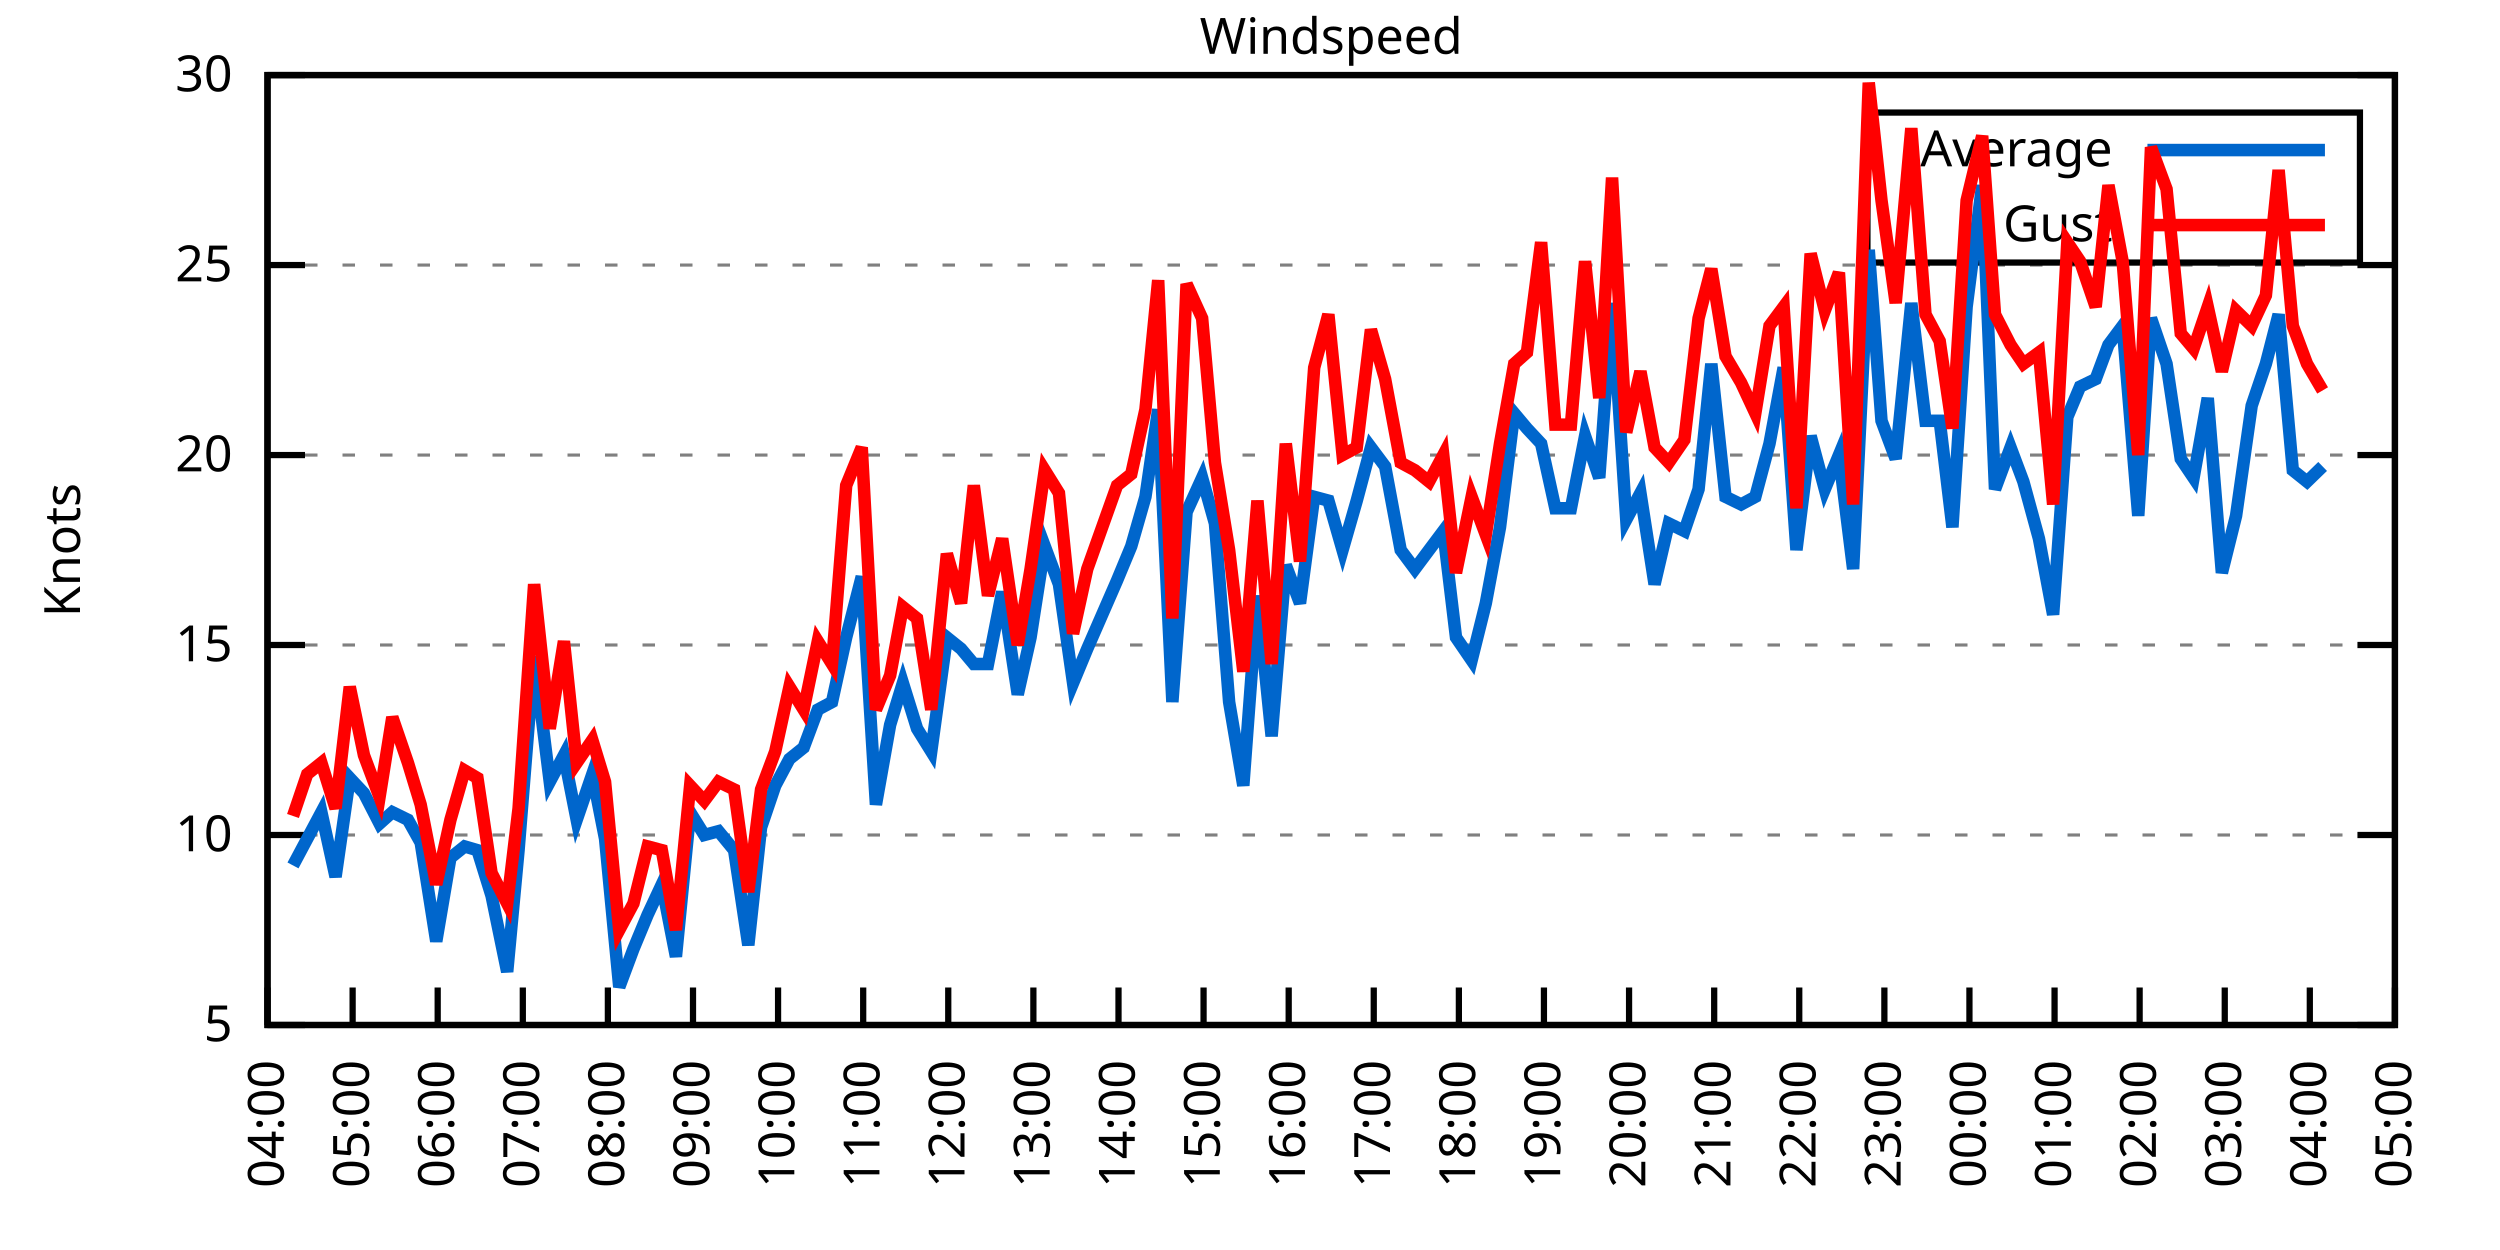
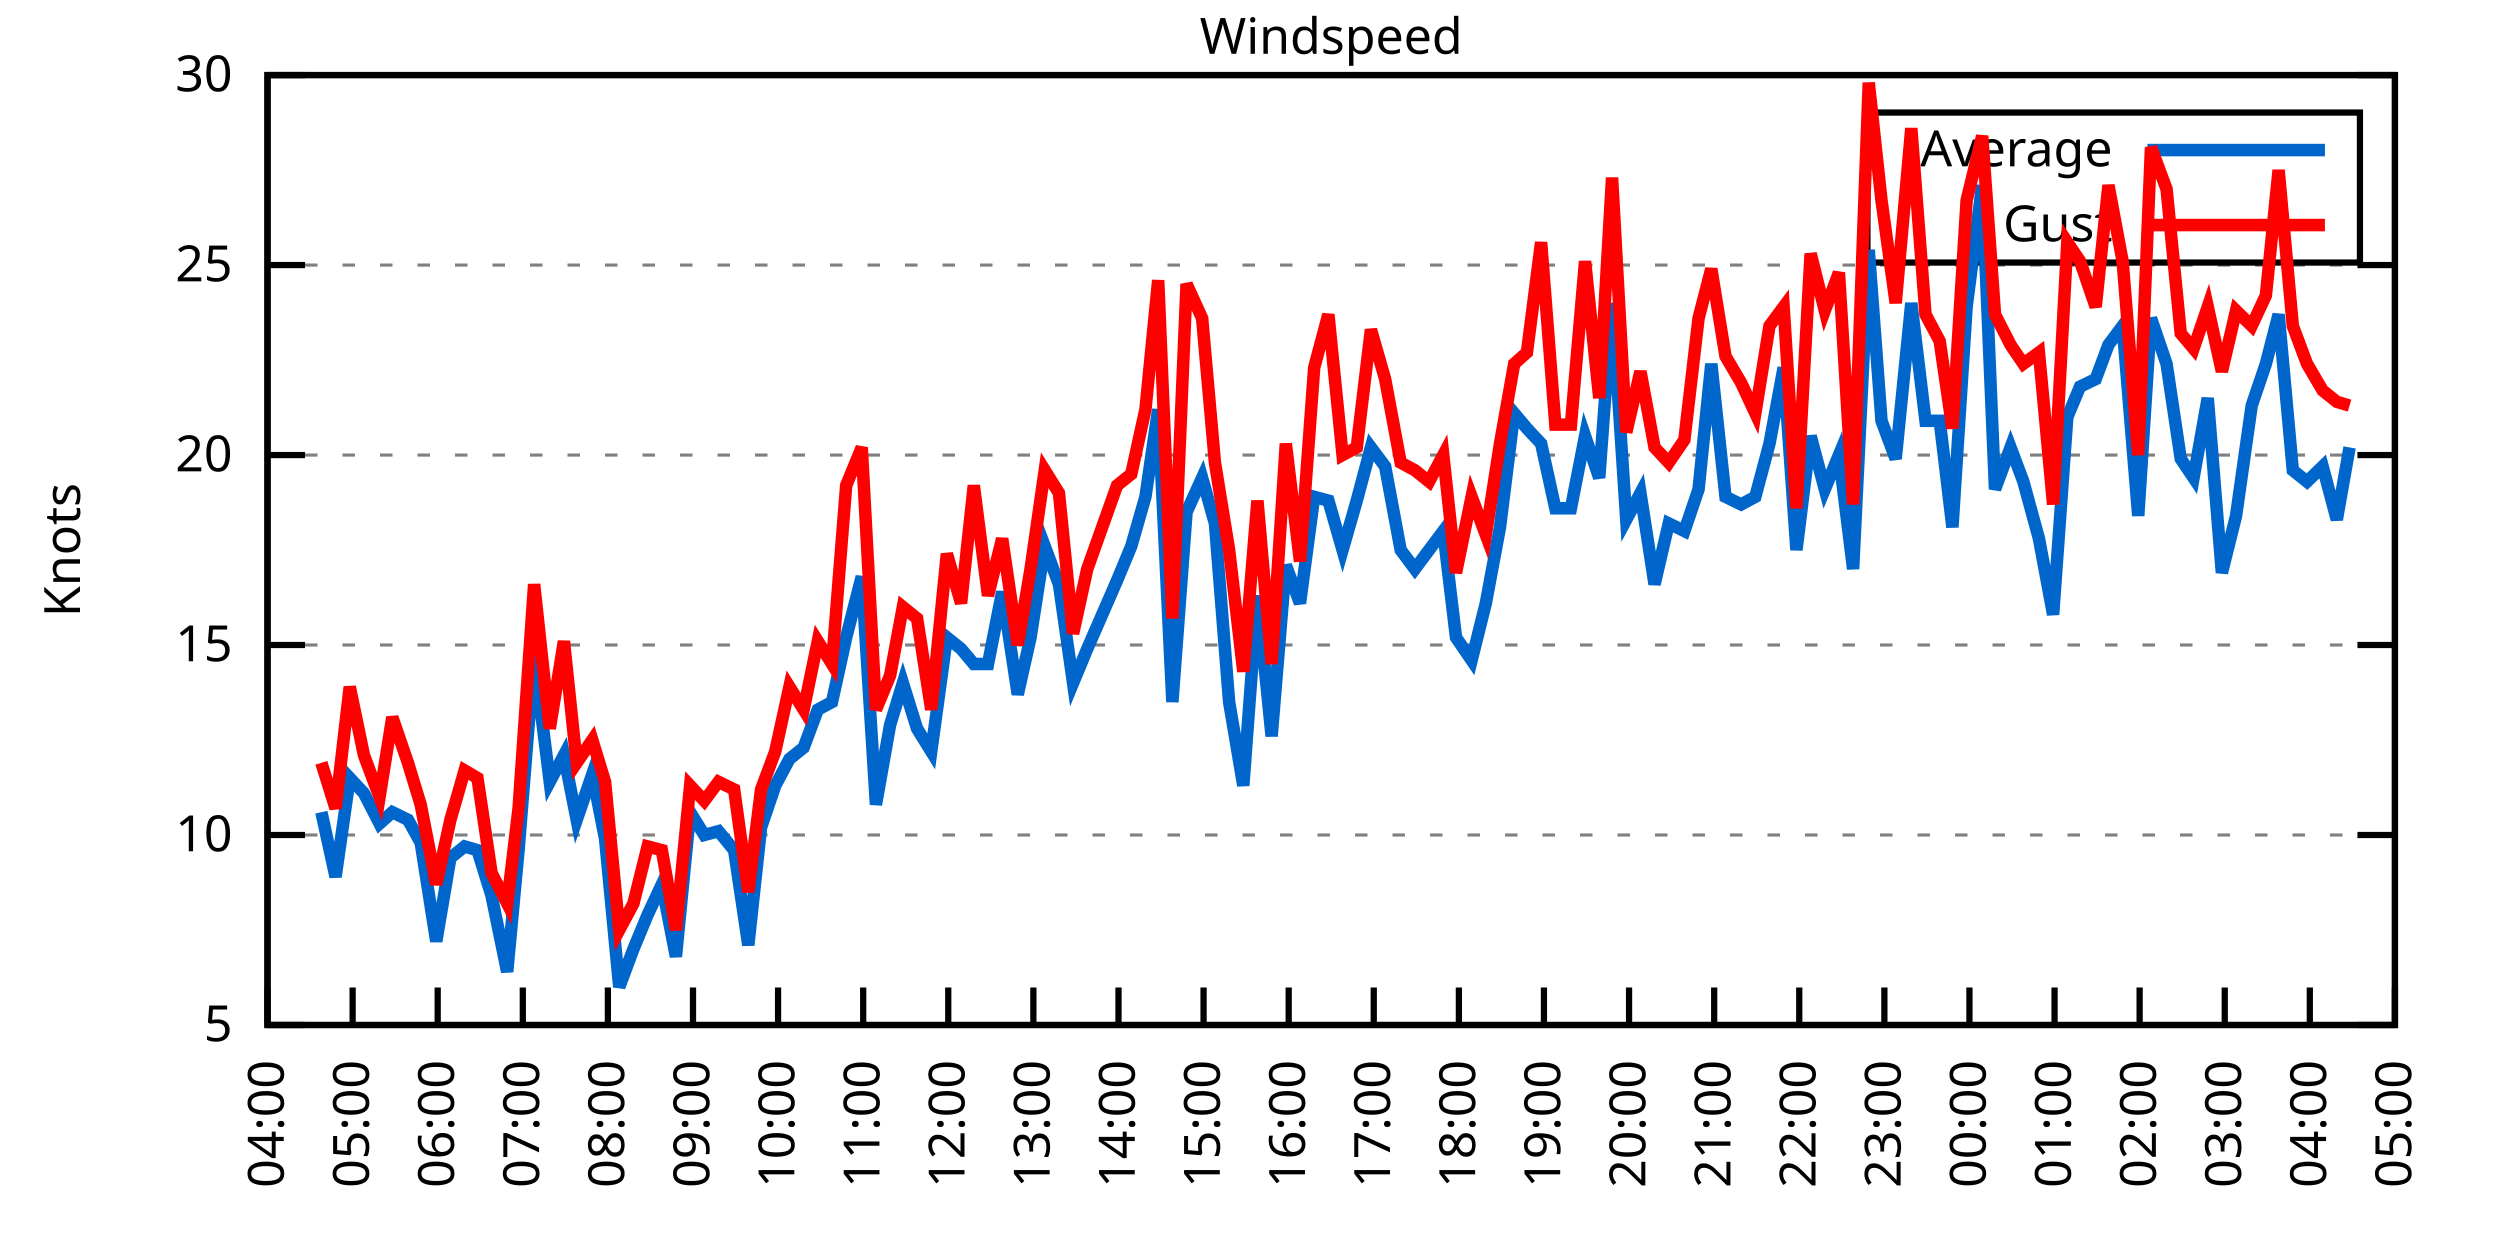
<svg xmlns="http://www.w3.org/2000/svg" xmlns:xlink="http://www.w3.org/1999/xlink" width="400" height="200" viewBox="0 0 400 200">
  <g id="gnuplot_canvas">
    <rect x="0" y="0" width="400" height="200" fill="none" />
    <defs>
      <circle id="gpDot" r="0.5" stroke-width="0.5" stroke="currentColor" />
      <path id="gpPt0" stroke-width="0.333" stroke="currentColor" d="M-1,0 h2 M0,-1 v2" />
      <path id="gpPt1" stroke-width="0.333" stroke="currentColor" d="M-1,-1 L1,1 M1,-1 L-1,1" />
      <path id="gpPt2" stroke-width="0.333" stroke="currentColor" d="M-1,0 L1,0 M0,-1 L0,1 M-1,-1 L1,1 M-1,1 L1,-1" />
      <rect id="gpPt3" stroke-width="0.333" stroke="currentColor" x="-1" y="-1" width="2" height="2" />
      <rect id="gpPt4" stroke-width="0.333" stroke="currentColor" fill="currentColor" x="-1" y="-1" width="2" height="2" />
      <circle id="gpPt5" stroke-width="0.333" stroke="currentColor" cx="0" cy="0" r="1" />
      <use xlink:href="#gpPt5" id="gpPt6" fill="currentColor" stroke="none" />
      <path id="gpPt7" stroke-width="0.333" stroke="currentColor" d="M0,-1.33 L-1.33,0.67 L1.33,0.67 z" />
      <use xlink:href="#gpPt7" id="gpPt8" fill="currentColor" stroke="none" />
      <use xlink:href="#gpPt7" id="gpPt9" stroke="currentColor" transform="rotate(180)" />
      <use xlink:href="#gpPt9" id="gpPt10" fill="currentColor" stroke="none" />
      <use xlink:href="#gpPt3" id="gpPt11" stroke="currentColor" transform="rotate(45)" />
      <use xlink:href="#gpPt11" id="gpPt12" fill="currentColor" stroke="none" />
      <path id="gpPt13" stroke-width="0.333" stroke="currentColor" d="M0,1.330 L1.265,0.411 L0.782,-1.067 L-0.782,-1.076 L-1.265,0.411 z" />
      <use xlink:href="#gpPt13" id="gpPt14" fill="currentColor" stroke="none" />
      <filter id="textbox" filterUnits="objectBoundingBox" x="0" y="0" height="1" width="1">
        <feFlood flood-color="white" flood-opacity="1" result="bgnd" />
        <feComposite in="SourceGraphic" in2="bgnd" operator="atop" />
      </filter>
      <filter id="greybox" filterUnits="objectBoundingBox" x="0" y="0" height="1" width="1">
        <feFlood flood-color="lightgrey" flood-opacity="1" result="grey" />
        <feComposite in="SourceGraphic" in2="grey" operator="atop" />
      </filter>
    </defs>
    <g fill="none" color="white" stroke="currentColor" stroke-width="1.00" stroke-linecap="butt" stroke-linejoin="miter">
</g>
    <g fill="none" color="black" stroke="currentColor" stroke-width="1.00" stroke-linecap="butt" stroke-linejoin="miter">
      <g stroke="none" shape-rendering="crispEdges">
        <polygon fill="rgb(255, 255, 255)" points="42.80,164.00 383.18,164.00 383.18,12.02 42.80,12.02 " />
      </g>
    </g>
    <g fill="none" color="black" stroke="currentColor" stroke-width="1.00" stroke-linecap="butt" stroke-linejoin="miter">
</g>
    <g fill="none" color="black" stroke="black" stroke-width="0.50" stroke-linecap="butt" stroke-linejoin="miter">
</g>
    <g fill="none" color="gray" stroke="currentColor" stroke-width="0.50" stroke-linecap="butt" stroke-linejoin="miter">
      <path stroke="gray" stroke-dasharray="2,4" class="gridline" d="M42.80,164.00 L383.19,164.00  " />
    </g>
    <g fill="none" color="gray" stroke="gray" stroke-width="1.00" stroke-linecap="butt" stroke-linejoin="miter">
</g>
    <g fill="none" color="black" stroke="currentColor" stroke-width="1.00" stroke-linecap="butt" stroke-linejoin="miter">
      <path stroke="black" d="M42.80,164.00 L48.80,164.00 M383.19,164.00 L377.19,164.00  " />
      <g transform="translate(37.20,166.60)" stroke="none" fill="black" font-family="Sans" font-size="8.00" text-anchor="end">
        <text>
          <tspan font-family="Sans"> 5</tspan>
        </text>
      </g>
    </g>
    <g fill="none" color="black" stroke="currentColor" stroke-width="1.00" stroke-linecap="butt" stroke-linejoin="miter">
</g>
    <g fill="none" color="black" stroke="black" stroke-width="0.50" stroke-linecap="butt" stroke-linejoin="miter">
</g>
    <g fill="none" color="gray" stroke="currentColor" stroke-width="0.50" stroke-linecap="butt" stroke-linejoin="miter">
      <path stroke="gray" stroke-dasharray="2,4" class="gridline" d="M42.80,133.60 L383.19,133.60  " />
    </g>
    <g fill="none" color="gray" stroke="gray" stroke-width="1.00" stroke-linecap="butt" stroke-linejoin="miter">
</g>
    <g fill="none" color="black" stroke="currentColor" stroke-width="1.00" stroke-linecap="butt" stroke-linejoin="miter">
      <path stroke="black" d="M42.80,133.60 L48.80,133.60 M383.19,133.60 L377.19,133.60  " />
      <g transform="translate(37.20,136.20)" stroke="none" fill="black" font-family="Sans" font-size="8.00" text-anchor="end">
        <text>
          <tspan font-family="Sans"> 10</tspan>
        </text>
      </g>
    </g>
    <g fill="none" color="black" stroke="currentColor" stroke-width="1.00" stroke-linecap="butt" stroke-linejoin="miter">
</g>
    <g fill="none" color="black" stroke="black" stroke-width="0.50" stroke-linecap="butt" stroke-linejoin="miter">
</g>
    <g fill="none" color="gray" stroke="currentColor" stroke-width="0.50" stroke-linecap="butt" stroke-linejoin="miter">
      <path stroke="gray" stroke-dasharray="2,4" class="gridline" d="M42.80,103.20 L383.19,103.20  " />
    </g>
    <g fill="none" color="gray" stroke="gray" stroke-width="1.00" stroke-linecap="butt" stroke-linejoin="miter">
</g>
    <g fill="none" color="black" stroke="currentColor" stroke-width="1.00" stroke-linecap="butt" stroke-linejoin="miter">
      <path stroke="black" d="M42.80,103.20 L48.80,103.20 M383.19,103.20 L377.19,103.20  " />
      <g transform="translate(37.20,105.80)" stroke="none" fill="black" font-family="Sans" font-size="8.00" text-anchor="end">
        <text>
          <tspan font-family="Sans"> 15</tspan>
        </text>
      </g>
    </g>
    <g fill="none" color="black" stroke="currentColor" stroke-width="1.00" stroke-linecap="butt" stroke-linejoin="miter">
</g>
    <g fill="none" color="black" stroke="black" stroke-width="0.50" stroke-linecap="butt" stroke-linejoin="miter">
</g>
    <g fill="none" color="gray" stroke="currentColor" stroke-width="0.50" stroke-linecap="butt" stroke-linejoin="miter">
      <path stroke="gray" stroke-dasharray="2,4" class="gridline" d="M42.80,72.81 L383.19,72.81  " />
    </g>
    <g fill="none" color="gray" stroke="gray" stroke-width="1.00" stroke-linecap="butt" stroke-linejoin="miter">
</g>
    <g fill="none" color="black" stroke="currentColor" stroke-width="1.00" stroke-linecap="butt" stroke-linejoin="miter">
      <path stroke="black" d="M42.80,72.81 L48.80,72.81 M383.19,72.81 L377.19,72.81  " />
      <g transform="translate(37.20,75.41)" stroke="none" fill="black" font-family="Sans" font-size="8.00" text-anchor="end">
        <text>
          <tspan font-family="Sans"> 20</tspan>
        </text>
      </g>
    </g>
    <g fill="none" color="black" stroke="currentColor" stroke-width="1.00" stroke-linecap="butt" stroke-linejoin="miter">
</g>
    <g fill="none" color="black" stroke="black" stroke-width="0.50" stroke-linecap="butt" stroke-linejoin="miter">
</g>
    <g fill="none" color="gray" stroke="currentColor" stroke-width="0.50" stroke-linecap="butt" stroke-linejoin="miter">
      <path stroke="gray" stroke-dasharray="2,4" class="gridline" d="M42.80,42.41 L383.19,42.41  " />
    </g>
    <g fill="none" color="gray" stroke="gray" stroke-width="1.00" stroke-linecap="butt" stroke-linejoin="miter">
</g>
    <g fill="none" color="black" stroke="currentColor" stroke-width="1.00" stroke-linecap="butt" stroke-linejoin="miter">
      <path stroke="black" d="M42.80,42.41 L48.80,42.41 M383.19,42.41 L377.19,42.41  " />
      <g transform="translate(37.20,45.01)" stroke="none" fill="black" font-family="Sans" font-size="8.00" text-anchor="end">
        <text>
          <tspan font-family="Sans"> 25</tspan>
        </text>
      </g>
    </g>
    <g fill="none" color="black" stroke="currentColor" stroke-width="1.00" stroke-linecap="butt" stroke-linejoin="miter">
</g>
    <g fill="none" color="black" stroke="black" stroke-width="0.50" stroke-linecap="butt" stroke-linejoin="miter">
</g>
    <g fill="none" color="gray" stroke="currentColor" stroke-width="0.50" stroke-linecap="butt" stroke-linejoin="miter">
      <path stroke="gray" stroke-dasharray="2,4" class="gridline" d="M42.80,12.01 L383.19,12.01  " />
    </g>
    <g fill="none" color="gray" stroke="gray" stroke-width="1.00" stroke-linecap="butt" stroke-linejoin="miter">
</g>
    <g fill="none" color="black" stroke="currentColor" stroke-width="1.00" stroke-linecap="butt" stroke-linejoin="miter">
      <path stroke="black" d="M42.80,12.01 L48.80,12.01 M383.19,12.01 L377.19,12.01  " />
      <g transform="translate(37.20,14.61)" stroke="none" fill="black" font-family="Sans" font-size="8.00" text-anchor="end">
        <text>
          <tspan font-family="Sans"> 30</tspan>
        </text>
      </g>
    </g>
    <g fill="none" color="black" stroke="currentColor" stroke-width="1.00" stroke-linecap="butt" stroke-linejoin="miter">
      <path stroke="black" d="M42.80,164.00 L42.80,158.00  " />
      <g transform="translate(45.40,169.60) rotate(270.00)" stroke="none" fill="black" font-family="Sans" font-size="8.00" text-anchor="end">
        <text>
          <tspan font-family="Sans">04:00</tspan>
        </text>
      </g>
    </g>
    <g fill="none" color="black" stroke="currentColor" stroke-width="1.00" stroke-linecap="butt" stroke-linejoin="miter">
      <path stroke="black" d="M56.42,164.00 L56.42,158.00  " />
      <g transform="translate(59.02,169.60) rotate(270.00)" stroke="none" fill="black" font-family="Sans" font-size="8.00" text-anchor="end">
        <text>
          <tspan font-family="Sans">05:00</tspan>
        </text>
      </g>
    </g>
    <g fill="none" color="black" stroke="currentColor" stroke-width="1.00" stroke-linecap="butt" stroke-linejoin="miter">
      <path stroke="black" d="M70.03,164.00 L70.03,158.00  " />
      <g transform="translate(72.63,169.60) rotate(270.00)" stroke="none" fill="black" font-family="Sans" font-size="8.00" text-anchor="end">
        <text>
          <tspan font-family="Sans">06:00</tspan>
        </text>
      </g>
    </g>
    <g fill="none" color="black" stroke="currentColor" stroke-width="1.00" stroke-linecap="butt" stroke-linejoin="miter">
      <path stroke="black" d="M83.65,164.00 L83.65,158.00  " />
      <g transform="translate(86.25,169.60) rotate(270.00)" stroke="none" fill="black" font-family="Sans" font-size="8.00" text-anchor="end">
        <text>
          <tspan font-family="Sans">07:00</tspan>
        </text>
      </g>
    </g>
    <g fill="none" color="black" stroke="currentColor" stroke-width="1.00" stroke-linecap="butt" stroke-linejoin="miter">
      <path stroke="black" d="M97.26,164.00 L97.26,158.00  " />
      <g transform="translate(99.86,169.60) rotate(270.00)" stroke="none" fill="black" font-family="Sans" font-size="8.00" text-anchor="end">
        <text>
          <tspan font-family="Sans">08:00</tspan>
        </text>
      </g>
    </g>
    <g fill="none" color="black" stroke="currentColor" stroke-width="1.00" stroke-linecap="butt" stroke-linejoin="miter">
      <path stroke="black" d="M110.88,164.00 L110.88,158.00  " />
      <g transform="translate(113.48,169.60) rotate(270.00)" stroke="none" fill="black" font-family="Sans" font-size="8.00" text-anchor="end">
        <text>
          <tspan font-family="Sans">09:00</tspan>
        </text>
      </g>
    </g>
    <g fill="none" color="black" stroke="currentColor" stroke-width="1.00" stroke-linecap="butt" stroke-linejoin="miter">
      <path stroke="black" d="M124.49,164.00 L124.49,158.00  " />
      <g transform="translate(127.09,169.60) rotate(270.00)" stroke="none" fill="black" font-family="Sans" font-size="8.00" text-anchor="end">
        <text>
          <tspan font-family="Sans">10:00</tspan>
        </text>
      </g>
    </g>
    <g fill="none" color="black" stroke="currentColor" stroke-width="1.00" stroke-linecap="butt" stroke-linejoin="miter">
      <path stroke="black" d="M138.11,164.00 L138.11,158.00  " />
      <g transform="translate(140.71,169.60) rotate(270.00)" stroke="none" fill="black" font-family="Sans" font-size="8.00" text-anchor="end">
        <text>
          <tspan font-family="Sans">11:00</tspan>
        </text>
      </g>
    </g>
    <g fill="none" color="black" stroke="currentColor" stroke-width="1.00" stroke-linecap="butt" stroke-linejoin="miter">
      <path stroke="black" d="M151.72,164.00 L151.72,158.00  " />
      <g transform="translate(154.32,169.60) rotate(270.00)" stroke="none" fill="black" font-family="Sans" font-size="8.00" text-anchor="end">
        <text>
          <tspan font-family="Sans">12:00</tspan>
        </text>
      </g>
    </g>
    <g fill="none" color="black" stroke="currentColor" stroke-width="1.00" stroke-linecap="butt" stroke-linejoin="miter">
      <path stroke="black" d="M165.34,164.00 L165.34,158.00  " />
      <g transform="translate(167.94,169.60) rotate(270.00)" stroke="none" fill="black" font-family="Sans" font-size="8.00" text-anchor="end">
        <text>
          <tspan font-family="Sans">13:00</tspan>
        </text>
      </g>
    </g>
    <g fill="none" color="black" stroke="currentColor" stroke-width="1.00" stroke-linecap="butt" stroke-linejoin="miter">
      <path stroke="black" d="M178.96,164.00 L178.96,158.00  " />
      <g transform="translate(181.56,169.60) rotate(270.00)" stroke="none" fill="black" font-family="Sans" font-size="8.00" text-anchor="end">
        <text>
          <tspan font-family="Sans">14:00</tspan>
        </text>
      </g>
    </g>
    <g fill="none" color="black" stroke="currentColor" stroke-width="1.00" stroke-linecap="butt" stroke-linejoin="miter">
      <path stroke="black" d="M192.57,164.00 L192.57,158.00  " />
      <g transform="translate(195.17,169.60) rotate(270.00)" stroke="none" fill="black" font-family="Sans" font-size="8.00" text-anchor="end">
        <text>
          <tspan font-family="Sans">15:00</tspan>
        </text>
      </g>
    </g>
    <g fill="none" color="black" stroke="currentColor" stroke-width="1.00" stroke-linecap="butt" stroke-linejoin="miter">
      <path stroke="black" d="M206.19,164.00 L206.19,158.00  " />
      <g transform="translate(208.79,169.60) rotate(270.00)" stroke="none" fill="black" font-family="Sans" font-size="8.00" text-anchor="end">
        <text>
          <tspan font-family="Sans">16:00</tspan>
        </text>
      </g>
    </g>
    <g fill="none" color="black" stroke="currentColor" stroke-width="1.00" stroke-linecap="butt" stroke-linejoin="miter">
      <path stroke="black" d="M219.80,164.00 L219.80,158.00  " />
      <g transform="translate(222.40,169.60) rotate(270.00)" stroke="none" fill="black" font-family="Sans" font-size="8.00" text-anchor="end">
        <text>
          <tspan font-family="Sans">17:00</tspan>
        </text>
      </g>
    </g>
    <g fill="none" color="black" stroke="currentColor" stroke-width="1.00" stroke-linecap="butt" stroke-linejoin="miter">
      <path stroke="black" d="M233.42,164.00 L233.42,158.00  " />
      <g transform="translate(236.02,169.60) rotate(270.00)" stroke="none" fill="black" font-family="Sans" font-size="8.00" text-anchor="end">
        <text>
          <tspan font-family="Sans">18:00</tspan>
        </text>
      </g>
    </g>
    <g fill="none" color="black" stroke="currentColor" stroke-width="1.00" stroke-linecap="butt" stroke-linejoin="miter">
      <path stroke="black" d="M247.03,164.00 L247.03,158.00  " />
      <g transform="translate(249.63,169.60) rotate(270.00)" stroke="none" fill="black" font-family="Sans" font-size="8.00" text-anchor="end">
        <text>
          <tspan font-family="Sans">19:00</tspan>
        </text>
      </g>
    </g>
    <g fill="none" color="black" stroke="currentColor" stroke-width="1.00" stroke-linecap="butt" stroke-linejoin="miter">
      <path stroke="black" d="M260.65,164.00 L260.65,158.00  " />
      <g transform="translate(263.25,169.60) rotate(270.00)" stroke="none" fill="black" font-family="Sans" font-size="8.00" text-anchor="end">
        <text>
          <tspan font-family="Sans">20:00</tspan>
        </text>
      </g>
    </g>
    <g fill="none" color="black" stroke="currentColor" stroke-width="1.00" stroke-linecap="butt" stroke-linejoin="miter">
      <path stroke="black" d="M274.27,164.00 L274.27,158.00  " />
      <g transform="translate(276.87,169.60) rotate(270.00)" stroke="none" fill="black" font-family="Sans" font-size="8.00" text-anchor="end">
        <text>
          <tspan font-family="Sans">21:00</tspan>
        </text>
      </g>
    </g>
    <g fill="none" color="black" stroke="currentColor" stroke-width="1.00" stroke-linecap="butt" stroke-linejoin="miter">
      <path stroke="black" d="M287.88,164.00 L287.88,158.00  " />
      <g transform="translate(290.48,169.60) rotate(270.00)" stroke="none" fill="black" font-family="Sans" font-size="8.00" text-anchor="end">
        <text>
          <tspan font-family="Sans">22:00</tspan>
        </text>
      </g>
    </g>
    <g fill="none" color="black" stroke="currentColor" stroke-width="1.00" stroke-linecap="butt" stroke-linejoin="miter">
      <path stroke="black" d="M301.50,164.00 L301.50,158.00  " />
      <g transform="translate(304.10,169.60) rotate(270.00)" stroke="none" fill="black" font-family="Sans" font-size="8.00" text-anchor="end">
        <text>
          <tspan font-family="Sans">23:00</tspan>
        </text>
      </g>
    </g>
    <g fill="none" color="black" stroke="currentColor" stroke-width="1.00" stroke-linecap="butt" stroke-linejoin="miter">
      <path stroke="black" d="M315.11,164.00 L315.11,158.00  " />
      <g transform="translate(317.71,169.60) rotate(270.00)" stroke="none" fill="black" font-family="Sans" font-size="8.00" text-anchor="end">
        <text>
          <tspan font-family="Sans">00:00</tspan>
        </text>
      </g>
    </g>
    <g fill="none" color="black" stroke="currentColor" stroke-width="1.00" stroke-linecap="butt" stroke-linejoin="miter">
      <path stroke="black" d="M328.73,164.00 L328.73,158.00  " />
      <g transform="translate(331.33,169.60) rotate(270.00)" stroke="none" fill="black" font-family="Sans" font-size="8.00" text-anchor="end">
        <text>
          <tspan font-family="Sans">01:00</tspan>
        </text>
      </g>
    </g>
    <g fill="none" color="black" stroke="currentColor" stroke-width="1.00" stroke-linecap="butt" stroke-linejoin="miter">
      <path stroke="black" d="M342.34,164.00 L342.34,158.00  " />
      <g transform="translate(344.94,169.60) rotate(270.00)" stroke="none" fill="black" font-family="Sans" font-size="8.00" text-anchor="end">
        <text>
          <tspan font-family="Sans">02:00</tspan>
        </text>
      </g>
    </g>
    <g fill="none" color="black" stroke="currentColor" stroke-width="1.00" stroke-linecap="butt" stroke-linejoin="miter">
      <path stroke="black" d="M355.96,164.00 L355.96,158.00  " />
      <g transform="translate(358.56,169.60) rotate(270.00)" stroke="none" fill="black" font-family="Sans" font-size="8.00" text-anchor="end">
        <text>
          <tspan font-family="Sans">03:00</tspan>
        </text>
      </g>
    </g>
    <g fill="none" color="black" stroke="currentColor" stroke-width="1.00" stroke-linecap="butt" stroke-linejoin="miter">
      <path stroke="black" d="M369.57,164.00 L369.57,158.00  " />
      <g transform="translate(372.17,169.60) rotate(270.00)" stroke="none" fill="black" font-family="Sans" font-size="8.00" text-anchor="end">
        <text>
          <tspan font-family="Sans">04:00</tspan>
        </text>
      </g>
    </g>
    <g fill="none" color="black" stroke="currentColor" stroke-width="1.00" stroke-linecap="butt" stroke-linejoin="miter">
      <path stroke="black" d="M383.19,164.00 L383.19,158.00  " />
      <g transform="translate(385.79,169.60) rotate(270.00)" stroke="none" fill="black" font-family="Sans" font-size="8.00" text-anchor="end">
        <text>
          <tspan font-family="Sans">05:00</tspan>
        </text>
      </g>
    </g>
    <g fill="none" color="black" stroke="currentColor" stroke-width="1.00" stroke-linecap="butt" stroke-linejoin="miter">
</g>
    <g fill="none" color="black" stroke="currentColor" stroke-width="1.00" stroke-linecap="butt" stroke-linejoin="miter">
      <path stroke="black" d="M42.80,12.01 L42.80,164.00 L383.19,164.00 L383.19,12.01 L42.80,12.01 Z  " />
    </g>
    <g fill="none" color="black" stroke="currentColor" stroke-width="1.00" stroke-linecap="butt" stroke-linejoin="miter">
</g>
    <g fill="none" color="black" stroke="currentColor" stroke-width="1.00" stroke-linecap="butt" stroke-linejoin="miter">
      <path stroke="black" d="M298.79,42.01 L298.79,18.01 L377.59,18.01 L377.59,42.01 L298.79,42.01 Z  " />
    </g>
    <g id="Windspeed_plot_1">
      <g fill="none" color="white" stroke="black" stroke-width="2.00" stroke-linecap="butt" stroke-linejoin="miter">
</g>
      <g fill="none" color="black" stroke="currentColor" stroke-width="2.00" stroke-linecap="butt" stroke-linejoin="miter">
        <g transform="translate(337.99,26.61)" stroke="none" fill="black" font-family="Sans" font-size="8.00" text-anchor="end">
          <text>
            <tspan font-family="Sans">Average</tspan>
          </text>
        </g>
      </g>
      <g fill="none" color="black" stroke="currentColor" stroke-width="2.00" stroke-linecap="butt" stroke-linejoin="miter">
-         <path stroke="rgb(  0, 102, 204)" d="M343.59,24.01 L371.99,24.01 M46.88,138.47 L49.15,134.21 L51.42,129.95 L53.69,140.29 L55.96,124.48 L58.23,126.91   L60.73,131.78 L62.77,129.95 L65.27,131.17 L67.31,134.82 L69.80,150.62 L72.07,137.25 L74.34,135.43 L76.39,136.03   L78.65,143.33 L81.15,155.49 L82.97,136.03 L85.46,105.03 L87.96,125.09 L90.23,120.83 L92.27,131.17 L94.77,123.87   L96.81,134.21 L99.08,157.92 L101.35,151.84 L103.62,146.37 L105.89,141.51 L108.15,153.06 L110.42,129.95 L112.69,133.60   L114.96,132.99 L117.46,136.03 L119.73,151.23 L121.77,132.39 L124.04,125.70 L126.31,121.44 L128.58,119.62 L130.85,113.54   L133.12,112.32 L135.39,101.99 L137.88,92.26 L140.15,128.74 L142.42,115.97 L144.46,109.28 L146.73,116.58 L149.00,120.23   L151.50,101.99 L153.77,103.81 L155.81,106.24 L158.08,106.24 L160.35,94.69 L162.84,111.11 L164.89,101.99 L167.16,87.40   L169.43,93.48 L171.69,109.28 L173.96,103.81 L178.73,92.87 L181.00,87.40 L183.27,79.49 L185.31,65.51 L187.58,112.32   L189.85,81.93 L192.34,76.45 L194.39,83.75 L196.66,112.32 L198.93,125.70 L201.19,95.30 L203.46,117.80 L205.73,90.44   L208.00,96.52 L210.27,79.49 L212.54,80.10 L214.81,88.00 L217.08,80.10 L219.35,71.59 L221.62,74.63 L224.11,88.00   L226.38,91.04 L228.65,88.00 L230.92,84.97 L232.96,101.99 L235.46,105.64 L237.73,96.52 L240.00,84.36 L242.27,66.12   L244.31,68.55 L246.58,70.98 L248.85,81.32 L251.35,81.32 L253.61,69.77 L255.88,76.45 L257.93,48.49 L260.20,83.14   L262.47,78.89 L264.73,93.48 L267.00,83.75 L269.50,84.97 L271.77,78.28 L273.81,58.21 L276.08,79.49 L278.58,80.71   L280.85,79.49 L283.12,70.98 L285.38,58.82 L287.43,88.00 L289.70,69.77 L291.97,78.28 L294.23,72.81 L296.50,91.04   L299.00,39.98 L301.04,67.33 L303.31,73.41 L305.81,48.49 L308.08,67.33 L310.35,67.33 L312.39,84.36 L314.66,49.10   L317.15,29.64 L319.20,78.28 L321.69,71.59 L323.74,77.06 L326.23,86.18 L328.50,98.34 L330.77,66.73 L332.81,61.86   L335.31,60.65 L337.35,55.18 L339.62,52.14 L342.12,82.53 L344.16,50.92 L346.65,58.21 L348.92,73.41 L350.97,76.45   L353.24,63.69 L355.50,91.65 L357.77,82.53 L360.27,64.90 L362.54,58.21 L364.58,50.31 L366.85,75.24 L369.12,77.06   L371.62,74.63  " />
+         <path stroke="rgb(  0, 102, 204)" d="M343.59,24.01 L371.99,24.01 M51.42,129.95 L53.69,140.29 L55.96,124.48 L58.23,126.91 L60.73,131.78 L62.77,129.95   L65.27,131.17 L67.31,134.82 L69.80,150.62 L72.07,137.25 L74.34,135.43 L76.39,136.03 L78.65,143.33 L81.15,155.49   L82.97,136.03 L85.46,105.03 L87.96,125.09 L90.23,120.83 L92.27,131.17 L94.77,123.87 L96.81,134.21 L99.08,157.92   L101.35,151.84 L103.62,146.37 L105.89,141.51 L108.15,153.06 L110.42,129.95 L112.69,133.60 L114.96,132.99 L117.46,136.03   L119.73,151.23 L121.77,132.39 L124.04,125.70 L126.31,121.44 L128.58,119.62 L130.85,113.54 L133.12,112.32 L135.39,101.99   L137.88,92.26 L140.15,128.74 L142.42,115.97 L144.46,109.28 L146.73,116.58 L149.00,120.23 L151.50,101.99 L153.77,103.81   L155.81,106.24 L158.08,106.24 L160.35,94.69 L162.84,111.11 L164.89,101.99 L167.16,87.40 L169.43,93.48 L171.69,109.28   L173.96,103.81 L178.73,92.87 L181.00,87.40 L183.27,79.49 L185.31,65.51 L187.58,112.32 L189.85,81.93 L192.34,76.45   L194.39,83.75 L196.66,112.32 L198.93,125.70 L201.19,95.30 L203.46,117.80 L205.73,90.44 L208.00,96.52 L210.27,79.49   L212.54,80.10 L214.81,88.00 L217.08,80.10 L219.35,71.59 L221.62,74.63 L224.11,88.00 L226.38,91.04 L228.65,88.00   L230.92,84.97 L232.96,101.99 L235.46,105.64 L237.73,96.52 L240.00,84.36 L242.27,66.12 L244.31,68.55 L246.58,70.98   L248.85,81.32 L251.35,81.32 L253.61,69.77 L255.88,76.45 L257.93,48.49 L260.20,83.14 L262.47,78.89 L264.73,93.48   L267.00,83.75 L269.50,84.97 L271.77,78.28 L273.81,58.21 L276.08,79.49 L278.58,80.71 L280.85,79.49 L283.12,70.98   L285.38,58.82 L287.43,88.00 L289.70,69.77 L291.97,78.28 L294.23,72.81 L296.50,91.04 L299.00,39.98 L301.04,67.33   L303.31,73.41 L305.81,48.49 L308.08,67.33 L310.35,67.33 L312.39,84.36 L314.66,49.10 L317.15,29.64 L319.20,78.28   L321.69,71.59 L323.74,77.06 L326.23,86.18 L328.50,98.34 L330.77,66.73 L332.81,61.86 L335.31,60.65 L337.35,55.18   L339.62,52.14 L342.12,82.53 L344.16,50.92 L346.65,58.21 L348.92,73.41 L350.97,76.45 L353.24,63.69 L355.50,91.65   L357.77,82.53 L360.27,64.90 L362.54,58.21 L364.58,50.31 L366.85,75.24 L369.12,77.06 L371.62,74.63 L373.89,83.14   L375.93,71.59  " />
      </g>
    </g>
    <g id="Windspeed_plot_2">
      <g fill="none" color="black" stroke="currentColor" stroke-width="2.00" stroke-linecap="butt" stroke-linejoin="miter">
        <g transform="translate(337.99,38.61)" stroke="none" fill="black" font-family="Sans" font-size="8.00" text-anchor="end">
          <text>
            <tspan font-family="Sans">Gust</tspan>
          </text>
        </g>
      </g>
      <g fill="none" color="black" stroke="currentColor" stroke-width="2.00" stroke-linecap="butt" stroke-linejoin="miter">
-         <path stroke="rgb(255,   0,   0)" d="M343.59,36.01 L371.99,36.01 M46.88,130.56 L49.15,123.87 L51.42,122.05 L53.69,129.35 L55.96,109.89 L58.23,120.83   L60.73,127.52 L62.77,114.76 L65.27,122.05 L67.31,128.74 L69.80,141.51 L72.07,131.17 L74.34,123.27 L76.39,124.48   L78.65,139.68 L81.15,144.55 L82.97,129.35 L85.46,93.48 L87.96,116.58 L90.23,102.60 L92.27,122.05 L94.77,118.40   L96.81,125.09 L99.08,148.80 L101.35,144.55 L103.62,135.43 L105.89,136.03 L108.15,148.80 L110.42,125.70 L112.69,128.13   L114.96,125.09 L117.46,126.31 L119.73,142.72 L121.77,126.31 L124.04,120.23 L126.31,109.89 L128.58,113.54 L130.85,102.60   L133.12,106.24 L135.39,77.67 L137.88,71.59 L140.15,113.54 L142.42,108.07 L144.46,97.12 L146.73,98.95 L149.00,113.54   L151.50,88.61 L153.77,96.52 L155.81,77.67 L158.08,95.30 L160.35,86.18 L162.84,103.20 L164.89,91.04 L167.16,75.24   L169.43,78.89 L171.69,101.38 L173.96,91.04 L178.73,77.67 L181.00,75.85 L183.27,65.51 L185.31,44.84 L187.58,98.95   L189.85,45.45 L192.34,50.92 L194.39,74.02 L196.66,88.00 L198.93,107.46 L201.19,80.10 L203.46,106.24 L205.73,70.98   L208.00,89.83 L210.27,58.82 L212.54,50.31 L214.81,72.81 L217.08,71.59 L219.35,52.74 L221.62,60.65 L224.11,74.02   L226.38,75.24 L228.65,77.06 L230.92,72.81 L232.96,91.65 L235.46,79.49 L237.73,85.57 L240.00,70.98 L242.27,58.21   L244.31,56.39 L246.58,38.76 L248.85,67.94 L251.35,67.94 L253.61,41.80 L255.88,63.69 L257.93,28.42 L260.20,69.16   L262.47,59.43 L264.73,71.59 L267.00,74.02 L269.50,70.37 L271.77,50.92 L273.81,43.02 L276.08,57.00 L278.58,61.25   L280.85,66.12 L283.12,52.14 L285.38,49.10 L287.43,81.32 L289.70,40.58 L291.97,49.70 L294.23,43.62 L296.50,80.71   L299.00,13.23 L301.04,32.07 L303.31,48.49 L305.81,20.52 L308.08,50.31 L310.35,54.57 L312.39,68.55 L314.66,32.07   L317.15,21.74 L319.20,50.31 L321.69,55.18 L323.74,58.21 L326.23,56.39 L328.50,80.71 L330.77,38.76 L332.81,41.80   L335.31,49.10 L337.35,29.64 L339.62,41.80 L342.12,72.81 L344.16,23.56 L346.65,30.25 L348.92,53.35 L350.97,55.78   L353.24,49.10 L355.50,59.43 L357.77,49.70 L360.27,52.14 L362.54,47.27 L364.58,27.21 L366.85,52.14 L369.12,58.21   L371.62,62.47  " />
+         <path stroke="rgb(255,   0,   0)" d="M343.59,36.01 L371.99,36.01 M51.42,122.05 L53.69,129.35 L55.96,109.89 L58.23,120.83 L60.73,127.52 L62.77,114.76   L65.27,122.05 L67.31,128.74 L69.80,141.51 L72.07,131.17 L74.34,123.27 L76.39,124.48 L78.65,139.68 L81.15,144.55   L82.97,129.35 L85.46,93.48 L87.96,116.58 L90.23,102.60 L92.27,122.05 L94.77,118.40 L96.81,125.09 L99.08,148.80   L101.35,144.55 L103.62,135.43 L105.89,136.03 L108.15,148.80 L110.42,125.70 L112.69,128.13 L114.96,125.09 L117.46,126.31   L119.73,142.72 L121.77,126.31 L124.04,120.23 L126.31,109.89 L128.58,113.54 L130.85,102.60 L133.12,106.24 L135.39,77.67   L137.88,71.59 L140.15,113.54 L142.42,108.07 L144.46,97.12 L146.73,98.95 L149.00,113.54 L151.50,88.61 L153.77,96.52   L155.81,77.67 L158.08,95.30 L160.35,86.18 L162.84,103.20 L164.89,91.04 L167.16,75.24 L169.43,78.89 L171.69,101.38   L173.96,91.04 L178.73,77.67 L181.00,75.85 L183.27,65.51 L185.31,44.84 L187.58,98.95 L189.85,45.45 L192.34,50.92   L194.39,74.02 L196.66,88.00 L198.93,107.46 L201.19,80.10 L203.46,106.24 L205.73,70.98 L208.00,89.83 L210.27,58.82   L212.54,50.31 L214.81,72.81 L217.08,71.59 L219.35,52.74 L221.62,60.65 L224.11,74.02 L226.38,75.24 L228.65,77.06   L230.92,72.81 L232.96,91.65 L235.46,79.49 L237.73,85.57 L240.00,70.98 L242.27,58.21 L244.31,56.39 L246.58,38.76   L248.85,67.94 L251.35,67.94 L253.61,41.80 L255.88,63.69 L257.93,28.42 L260.20,69.16 L262.47,59.43 L264.73,71.59   L267.00,74.02 L269.50,70.37 L271.77,50.92 L273.81,43.02 L276.08,57.00 L278.58,61.25 L280.85,66.12 L283.12,52.14   L285.38,49.10 L287.43,81.32 L289.70,40.58 L291.97,49.70 L294.23,43.62 L296.50,80.71 L299.00,13.23 L301.04,32.07   L303.31,48.49 L305.81,20.52 L308.08,50.31 L310.35,54.57 L312.39,68.55 L314.66,32.07 L317.15,21.74 L319.20,50.31   L321.69,55.18 L323.74,58.21 L326.23,56.39 L328.50,80.71 L330.77,38.76 L332.81,41.80 L335.31,49.10 L337.35,29.64   L339.62,41.80 L342.12,72.81 L344.16,23.56 L346.65,30.25 L348.92,53.35 L350.97,55.78 L353.24,49.10 L355.50,59.43   L357.77,49.70 L360.27,52.14 L362.54,47.27 L364.58,27.21 L366.85,52.14 L369.12,58.21 L371.62,62.47 L373.89,64.29   L375.93,64.90  " />
      </g>
    </g>
    <g fill="none" color="black" stroke="currentColor" stroke-width="2.00" stroke-linecap="butt" stroke-linejoin="miter">
</g>
    <g fill="none" color="black" stroke="black" stroke-width="1.00" stroke-linecap="butt" stroke-linejoin="miter">
</g>
    <g fill="none" color="black" stroke="currentColor" stroke-width="1.00" stroke-linecap="butt" stroke-linejoin="miter">
      <path stroke="black" d="M42.80,12.01 L42.80,164.00 L383.19,164.00 L383.19,12.01 L42.80,12.01 Z  " />
      <g transform="translate(12.80,88.01) rotate(270.00)" stroke="none" fill="black" font-family="Sans" font-size="8.00" text-anchor="middle">
        <text>
          <tspan font-family="Sans">Knots</tspan>
        </text>
      </g>
    </g>
    <g fill="none" color="black" stroke="currentColor" stroke-width="1.00" stroke-linecap="butt" stroke-linejoin="miter">
</g>
    <g fill="none" color="black" stroke="currentColor" stroke-width="1.00" stroke-linecap="butt" stroke-linejoin="miter">
      <g transform="translate(212.99,8.61)" stroke="none" fill="black" font-family="Sans" font-size="8.00" text-anchor="middle">
        <text>
          <tspan font-family="Sans">Windspeed</tspan>
        </text>
      </g>
    </g>
    <g fill="none" color="black" stroke="currentColor" stroke-width="1.00" stroke-linecap="butt" stroke-linejoin="miter">
</g>
  </g>
</svg>
